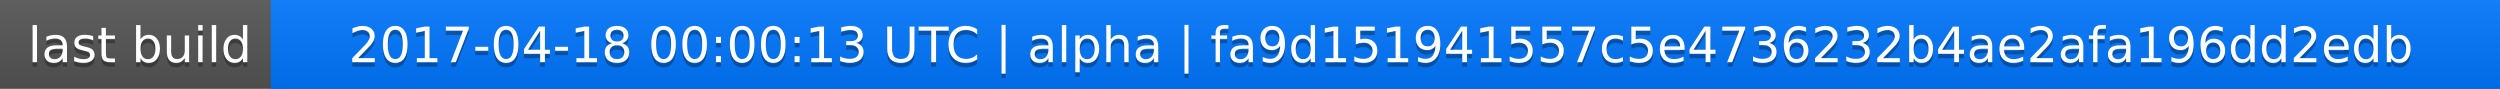
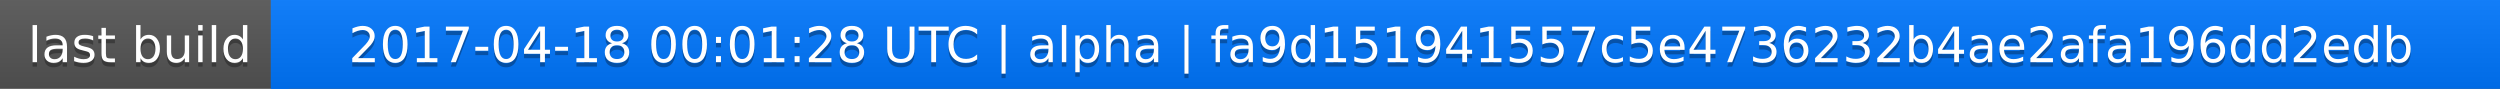
<svg xmlns="http://www.w3.org/2000/svg" width="563" height="20">
  <linearGradient id="a" x2="0" y2="100%">
    <stop offset="0" stop-color="#bbb" stop-opacity=".1" />
    <stop offset="1" stop-opacity=".1" />
  </linearGradient>
  <rect rx="0" width="563" height="20" fill="#555" />
  <rect rx="0" x="61" width="502" height="20" fill="#07f" />
  <path fill="#07f" d="M61 0h4v20h-4z" />
  <rect rx="0" width="563" height="20" fill="url(#a)" />
  <g fill="#fff" text-anchor="middle" font-family="DejaVu Sans,Verdana,Geneva,sans-serif" font-size="11">
    <text x="31.5" y="15" fill="#010101" fill-opacity=".3">last build</text>
    <text x="31.5" y="14">last build</text>
-     <text x="311" y="15" fill="#010101" fill-opacity=".3">2017-04-18 00:00:13 UTC | alpha | fa9d151941557c5e4736232b4ae2afa196dd2edb</text>
-     <text x="311" y="14">2017-04-18 00:00:13 UTC | alpha | fa9d151941557c5e4736232b4ae2afa196dd2edb</text>
+     <text x="311" y="15" fill="#010101" fill-opacity=".3">2017-04-18 00:01:28 UTC | alpha | fa9d151941557c5e4736232b4ae2afa196dd2edb</text>
+     <text x="311" y="14">2017-04-18 00:01:28 UTC | alpha | fa9d151941557c5e4736232b4ae2afa196dd2edb</text>
  </g>
</svg>
